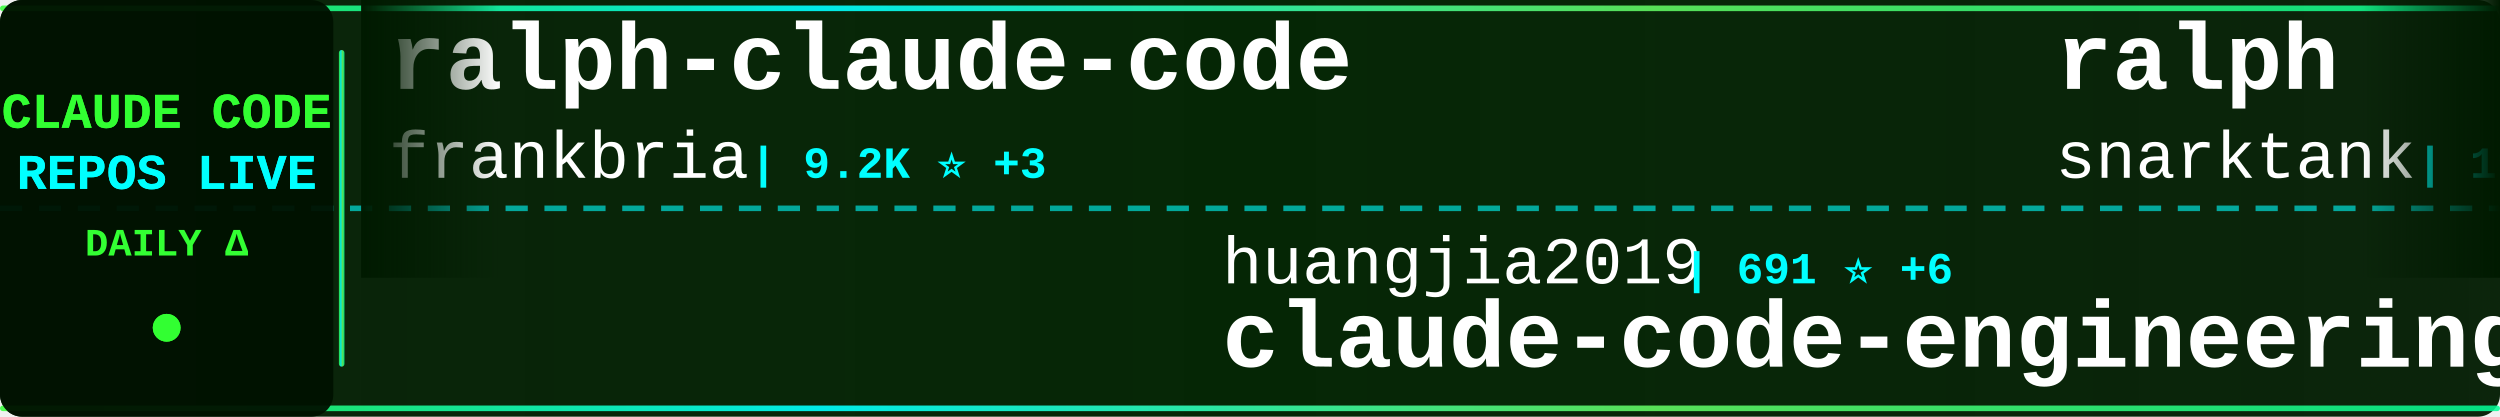
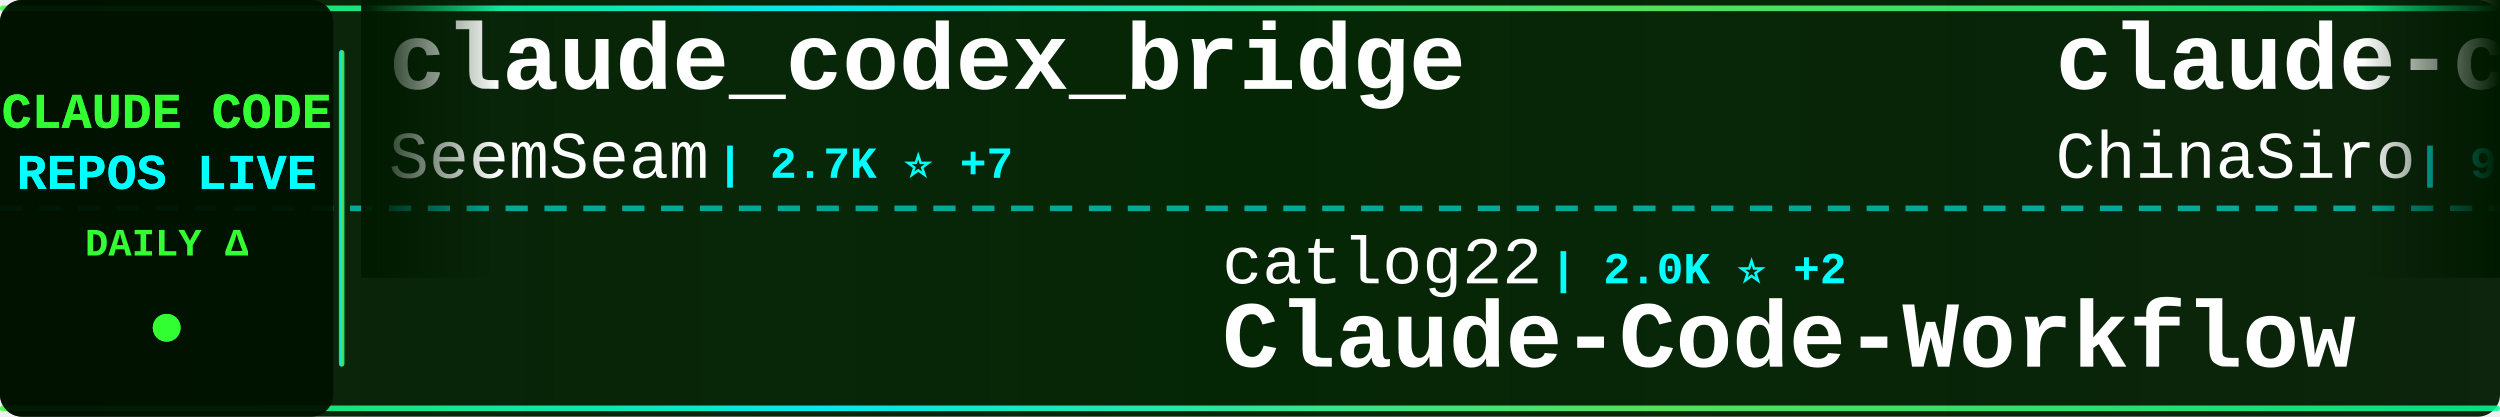
<svg xmlns="http://www.w3.org/2000/svg" width="900" height="150">
  <defs>
    <linearGradient id="tickerBg" x1="0%" y1="0%" x2="100%" y2="0%">
      <stop offset="0%" style="stop-color:#001a00;stop-opacity:0.95" />
      <stop offset="50%" style="stop-color:#002200;stop-opacity:0.98" />
      <stop offset="100%" style="stop-color:#001a00;stop-opacity:0.95" />
    </linearGradient>
    <linearGradient id="borderGrad" x1="0%" y1="0%" x2="100%" y2="0%">
      <stop offset="0%" style="stop-color:#33ff33;stop-opacity:0.85">
        <animate attributeName="stop-opacity" values="0.85;1;0.85" dur="2s" repeatCount="indefinite" />
      </stop>
      <stop offset="33%" style="stop-color:#00ffff;stop-opacity:0.9">
        <animate attributeName="stop-opacity" values="0.9;1;0.9" dur="2.2s" repeatCount="indefinite" />
      </stop>
      <stop offset="66%" style="stop-color:#66ff66;stop-opacity:0.85">
        <animate attributeName="stop-opacity" values="0.85;1;0.85" dur="1.8s" repeatCount="indefinite" />
      </stop>
      <stop offset="100%" style="stop-color:#00ff99;stop-opacity:0.85">
        <animate attributeName="stop-opacity" values="0.85;1;0.85" dur="2s" repeatCount="indefinite" />
      </stop>
    </linearGradient>
    <filter id="textGlow">
      <feGaussianBlur stdDeviation="0.1" result="coloredBlur" />
      <feMerge>
        <feMergeNode in="coloredBlur" />
        <feMergeNode in="SourceGraphic" />
      </feMerge>
    </filter>
    <filter id="metricGlow">
      <feGaussianBlur stdDeviation="0.2" result="coloredBlur" />
      <feMerge>
        <feMergeNode in="coloredBlur" />
        <feMergeNode in="SourceGraphic" />
      </feMerge>
    </filter>
    <linearGradient id="leftFade" x1="0%" y1="0%" x2="100%" y2="0%">
      <stop offset="0%" style="stop-color:#001a00;stop-opacity:1" />
      <stop offset="100%" style="stop-color:#001a00;stop-opacity:0" />
    </linearGradient>
    <linearGradient id="rightFade" x1="0%" y1="0%" x2="100%" y2="0%">
      <stop offset="0%" style="stop-color:#001a00;stop-opacity:0" />
      <stop offset="100%" style="stop-color:#001a00;stop-opacity:1" />
    </linearGradient>
  </defs>
  <rect width="900" height="150" fill="url(#tickerBg)" rx="8" />
  <rect x="0" y="2" width="900" height="2" fill="url(#borderGrad)" rx="1" />
  <rect x="0" y="146" width="900" height="2" fill="url(#borderGrad)" rx="1" />
  <line x1="0" y1="75" x2="900" y2="75" stroke="#00ffff" stroke-width="2" stroke-dasharray="8 6" opacity="0.6" />
  <rect x="0" y="0" width="120" height="150" fill="#001100" opacity="0.95" rx="8" />
  <text x="60" y="46" font-family="'Courier New', monospace" font-size="18" font-weight="bold" fill="#33ff33" text-anchor="middle" filter="url(#textGlow)">
    CLAUDE CODE
  </text>
  <text x="60" y="68" font-family="'Courier New', monospace" font-size="18" font-weight="bold" fill="#00ffff" text-anchor="middle" filter="url(#textGlow)">
    REPOS LIVE
  </text>
  <text x="60" y="92" font-family="'Courier New', monospace" font-size="14" font-weight="bold" fill="#33ff33" text-anchor="middle">
    DAILY Δ
  </text>
  <circle cx="60" cy="118" r="5" fill="#33ff33" filter="url(#metricGlow)">
    <animate attributeName="r" values="4;6;4" dur="1.5s" repeatCount="indefinite" />
    <animate attributeName="opacity" values="0.6;1;0.6" dur="1.5s" repeatCount="indefinite" />
  </circle>
  <rect x="122" y="18" width="2" height="114" fill="url(#borderGrad)" rx="1" />
  <clipPath id="tickerClip">
    <rect x="130" y="0" width="770" height="150" />
  </clipPath>
  <g clip-path="url(#tickerClip)">
    <g id="tickerItems">
      <animateTransform attributeName="transform" attributeType="XML" type="translate" from="0 0" to="-3000 0" dur="54s" repeatCount="indefinite" />
      <g transform="translate(0, 0)">
-         <text x="140" y="32" font-family="'Courier New', monospace" font-size="34" font-weight="bold" fill="#ffffff">ralph-claude-code</text>
-         <text x="140" y="64" font-family="'Courier New', monospace" font-size="24" font-weight="normal" fill="#ffffff" opacity="1.0">frankbria</text>
-         <text x="270" y="64" font-family="'Courier New', monospace" font-size="16" font-weight="bold" fill="#00ffff"> | 9.2K ⭐ +3</text>
+         <text x="140" y="32" font-family="'Courier New', monospace" font-size="34" font-weight="bold" fill="#ffffff">claude_codex_bridge</text>
+         <text x="140" y="64" font-family="'Courier New', monospace" font-size="24" font-weight="normal" fill="#ffffff" opacity="1.0">SeemSeam</text>
+         <text x="258" y="64" font-family="'Courier New', monospace" font-size="16" font-weight="bold" fill="#00ffff"> | 2.7K ⭐ +7</text>
      </g>
      <g transform="translate(300, 0)">
-         <text x="140" y="102" font-family="'Courier New', monospace" font-size="24" font-weight="normal" fill="#ffffff" opacity="1.0">huangjia2019</text>
-         <text x="306" y="102" font-family="'Courier New', monospace" font-size="16" font-weight="bold" fill="#00ffff"> | 691 ⭐ +6</text>
-         <text x="140" y="132" font-family="'Courier New', monospace" font-size="34" font-weight="bold" fill="#ffffff">claude-code-engineering</text>
+         <text x="140" y="102" font-family="'Courier New', monospace" font-size="24" font-weight="normal" fill="#ffffff" opacity="1.0">catlog22</text>
+         <text x="258" y="102" font-family="'Courier New', monospace" font-size="16" font-weight="bold" fill="#00ffff"> | 2.0K ⭐ +2</text>
+         <text x="140" y="132" font-family="'Courier New', monospace" font-size="34" font-weight="bold" fill="#ffffff">Claude-Code-Workflow</text>
      </g>
      <g transform="translate(600, 0)">
-         <text x="140" y="32" font-family="'Courier New', monospace" font-size="34" font-weight="bold" fill="#ffffff">ralph</text>
-         <text x="140" y="64" font-family="'Courier New', monospace" font-size="24" font-weight="normal" fill="#ffffff" opacity="1.0">snarktank</text>
-         <text x="270" y="64" font-family="'Courier New', monospace" font-size="16" font-weight="bold" fill="#00ffff"> | 19.4K ⭐ +54</text>
+         <text x="140" y="32" font-family="'Courier New', monospace" font-size="34" font-weight="bold" fill="#ffffff">claude-code-sourcemap</text>
+         <text x="140" y="64" font-family="'Courier New', monospace" font-size="24" font-weight="normal" fill="#ffffff" opacity="1.0">ChinaSiro</text>
+         <text x="270" y="64" font-family="'Courier New', monospace" font-size="16" font-weight="bold" fill="#00ffff"> | 9.2K ⭐ +6</text>
      </g>
      <g transform="translate(900, 0)">
-         <text x="140" y="102" font-family="'Courier New', monospace" font-size="24" font-weight="normal" fill="#ffffff" opacity="1.0">disler</text>
-         <text x="234" y="102" font-family="'Courier New', monospace" font-size="16" font-weight="bold" fill="#00ffff"> | 3.7K ⭐ +3</text>
-         <text x="140" y="132" font-family="'Courier New', monospace" font-size="34" font-weight="bold" fill="#ffffff">claude-code-hooks-master...</text>
+         <text x="140" y="102" font-family="'Courier New', monospace" font-size="24" font-weight="normal" fill="#ffffff" opacity="1.0">Donchitos</text>
+         <text x="270" y="102" font-family="'Courier New', monospace" font-size="16" font-weight="bold" fill="#00ffff"> | 19.7K ⭐ +88</text>
+         <text x="140" y="132" font-family="'Courier New', monospace" font-size="34" font-weight="bold" fill="#ffffff">Claude-Code-Game-Studios</text>
      </g>
      <g transform="translate(1200, 0)">
-         <text x="140" y="32" font-family="'Courier New', monospace" font-size="34" font-weight="bold" fill="#ffffff">claude-code-local</text>
-         <text x="140" y="64" font-family="'Courier New', monospace" font-size="24" font-weight="normal" fill="#ffffff" opacity="1.0">nicedreamzapp</text>
-         <text x="318" y="64" font-family="'Courier New', monospace" font-size="16" font-weight="bold" fill="#00ffff"> | 2.7K ⭐ +6</text>
+         <text x="140" y="32" font-family="'Courier New', monospace" font-size="34" font-weight="bold" fill="#ffffff">claude-code-ultimate-gui...</text>
+         <text x="140" y="64" font-family="'Courier New', monospace" font-size="24" font-weight="normal" fill="#ffffff" opacity="1.0">FlorianBruniaux</text>
+         <text x="342" y="64" font-family="'Courier New', monospace" font-size="16" font-weight="bold" fill="#00ffff"> | 4.5K ⭐ +8</text>
      </g>
      <g transform="translate(1500, 0)">
-         <text x="140" y="102" font-family="'Courier New', monospace" font-size="24" font-weight="normal" fill="#ffffff" opacity="1.0">hangsman</text>
-         <text x="258" y="102" font-family="'Courier New', monospace" font-size="16" font-weight="bold" fill="#00ffff"> | 780 ⭐</text>
-         <text x="140" y="132" font-family="'Courier New', monospace" font-size="34" font-weight="bold" fill="#ffffff">claude-code-source</text>
+         <text x="140" y="102" font-family="'Courier New', monospace" font-size="24" font-weight="normal" fill="#ffffff" opacity="1.0">RichardAtCT</text>
+         <text x="294" y="102" font-family="'Courier New', monospace" font-size="16" font-weight="bold" fill="#00ffff"> | 2.6K ⭐ +3</text>
+         <text x="140" y="132" font-family="'Courier New', monospace" font-size="34" font-weight="bold" fill="#ffffff">claude-code-telegram</text>
      </g>
      <g transform="translate(1800, 0)">
-         <text x="140" y="32" font-family="'Courier New', monospace" font-size="34" font-weight="bold" fill="#ffffff">claude-code-source-code-...</text>
-         <text x="140" y="64" font-family="'Courier New', monospace" font-size="24" font-weight="normal" fill="#ffffff" opacity="1.0">ghuntley</text>
-         <text x="258" y="64" font-family="'Courier New', monospace" font-size="16" font-weight="bold" fill="#00ffff"> | 978 ⭐</text>
+         <text x="140" y="32" font-family="'Courier New', monospace" font-size="34" font-weight="bold" fill="#ffffff">claude-code-hub</text>
+         <text x="140" y="64" font-family="'Courier New', monospace" font-size="24" font-weight="normal" fill="#ffffff" opacity="1.0">ding113</text>
+         <text x="246" y="64" font-family="'Courier New', monospace" font-size="16" font-weight="bold" fill="#00ffff"> | 2.9K ⭐ +9</text>
      </g>
      <g transform="translate(2100, 0)">
-         <text x="140" y="102" font-family="'Courier New', monospace" font-size="24" font-weight="normal" fill="#ffffff" opacity="1.0">Donchitos</text>
-         <text x="270" y="102" font-family="'Courier New', monospace" font-size="16" font-weight="bold" fill="#00ffff"> | 19.7K ⭐ +89</text>
-         <text x="140" y="132" font-family="'Courier New', monospace" font-size="34" font-weight="bold" fill="#ffffff">Claude-Code-Game-Studios</text>
+         <text x="140" y="102" font-family="'Courier New', monospace" font-size="24" font-weight="normal" fill="#ffffff" opacity="1.0">rohitg00</text>
+         <text x="258" y="102" font-family="'Courier New', monospace" font-size="16" font-weight="bold" fill="#00ffff"> | 1.8K ⭐ +15</text>
+         <text x="140" y="132" font-family="'Courier New', monospace" font-size="34" font-weight="bold" fill="#ffffff">awesome-claude-code-tool...</text>
      </g>
      <g transform="translate(2400, 0)">
+         <text x="140" y="32" font-family="'Courier New', monospace" font-size="34" font-weight="bold" fill="#ffffff">Claude-Code-Usage-Monito...</text>
+         <text x="140" y="64" font-family="'Courier New', monospace" font-size="24" font-weight="normal" fill="#ffffff" opacity="1.0">Maciek-roboblog</text>
+         <text x="342" y="64" font-family="'Courier New', monospace" font-size="16" font-weight="bold" fill="#00ffff"> | 8.1K ⭐ +11</text>
+       </g>
+       <g transform="translate(2700, 0)">
+         <text x="140" y="102" font-family="'Courier New', monospace" font-size="24" font-weight="normal" fill="#ffffff" opacity="1.0">wanshuiyin</text>
+         <text x="282" y="102" font-family="'Courier New', monospace" font-size="16" font-weight="bold" fill="#00ffff"> | 10.5K ⭐ +64</text>
+         <text x="140" y="132" font-family="'Courier New', monospace" font-size="34" font-weight="bold" fill="#ffffff">Auto-claude-code-researc...</text>
+       </g>
+       <g transform="translate(3000, 0)">
        <text x="140" y="32" font-family="'Courier New', monospace" font-size="34" font-weight="bold" fill="#ffffff">claude_codex_bridge</text>
        <text x="140" y="64" font-family="'Courier New', monospace" font-size="24" font-weight="normal" fill="#ffffff" opacity="1.0">SeemSeam</text>
-         <text x="258" y="64" font-family="'Courier New', monospace" font-size="16" font-weight="bold" fill="#00ffff"> | 2.7K ⭐ +8</text>
-       </g>
-       <g transform="translate(2700, 0)">
-         <text x="140" y="102" font-family="'Courier New', monospace" font-size="24" font-weight="normal" fill="#ffffff" opacity="1.0">farion1231</text>
-         <text x="282" y="102" font-family="'Courier New', monospace" font-size="16" font-weight="bold" fill="#00ffff"> | 78.9K ⭐ +806</text>
-         <text x="140" y="132" font-family="'Courier New', monospace" font-size="34" font-weight="bold" fill="#ffffff">cc-switch</text>
-       </g>
-       <g transform="translate(3000, 0)">
-         <text x="140" y="32" font-family="'Courier New', monospace" font-size="34" font-weight="bold" fill="#ffffff">ralph-claude-code</text>
-         <text x="140" y="64" font-family="'Courier New', monospace" font-size="24" font-weight="normal" fill="#ffffff" opacity="1.0">frankbria</text>
-         <text x="270" y="64" font-family="'Courier New', monospace" font-size="16" font-weight="bold" fill="#00ffff"> | 9.2K ⭐ +3</text>
+         <text x="258" y="64" font-family="'Courier New', monospace" font-size="16" font-weight="bold" fill="#00ffff"> | 2.7K ⭐ +7</text>
      </g>
      <g transform="translate(3300, 0)">
-         <text x="140" y="102" font-family="'Courier New', monospace" font-size="24" font-weight="normal" fill="#ffffff" opacity="1.0">huangjia2019</text>
-         <text x="306" y="102" font-family="'Courier New', monospace" font-size="16" font-weight="bold" fill="#00ffff"> | 691 ⭐ +6</text>
-         <text x="140" y="132" font-family="'Courier New', monospace" font-size="34" font-weight="bold" fill="#ffffff">claude-code-engineering</text>
+         <text x="140" y="102" font-family="'Courier New', monospace" font-size="24" font-weight="normal" fill="#ffffff" opacity="1.0">catlog22</text>
+         <text x="258" y="102" font-family="'Courier New', monospace" font-size="16" font-weight="bold" fill="#00ffff"> | 2.0K ⭐ +2</text>
+         <text x="140" y="132" font-family="'Courier New', monospace" font-size="34" font-weight="bold" fill="#ffffff">Claude-Code-Workflow</text>
      </g>
      <g transform="translate(3600, 0)">
-         <text x="140" y="32" font-family="'Courier New', monospace" font-size="34" font-weight="bold" fill="#ffffff">ralph</text>
-         <text x="140" y="64" font-family="'Courier New', monospace" font-size="24" font-weight="normal" fill="#ffffff" opacity="1.0">snarktank</text>
-         <text x="270" y="64" font-family="'Courier New', monospace" font-size="16" font-weight="bold" fill="#00ffff"> | 19.4K ⭐ +54</text>
+         <text x="140" y="32" font-family="'Courier New', monospace" font-size="34" font-weight="bold" fill="#ffffff">claude-code-sourcemap</text>
+         <text x="140" y="64" font-family="'Courier New', monospace" font-size="24" font-weight="normal" fill="#ffffff" opacity="1.0">ChinaSiro</text>
+         <text x="270" y="64" font-family="'Courier New', monospace" font-size="16" font-weight="bold" fill="#00ffff"> | 9.2K ⭐ +6</text>
      </g>
      <g transform="translate(3900, 0)">
-         <text x="140" y="102" font-family="'Courier New', monospace" font-size="24" font-weight="normal" fill="#ffffff" opacity="1.0">disler</text>
-         <text x="234" y="102" font-family="'Courier New', monospace" font-size="16" font-weight="bold" fill="#00ffff"> | 3.7K ⭐ +3</text>
-         <text x="140" y="132" font-family="'Courier New', monospace" font-size="34" font-weight="bold" fill="#ffffff">claude-code-hooks-master...</text>
+         <text x="140" y="102" font-family="'Courier New', monospace" font-size="24" font-weight="normal" fill="#ffffff" opacity="1.0">Donchitos</text>
+         <text x="270" y="102" font-family="'Courier New', monospace" font-size="16" font-weight="bold" fill="#00ffff"> | 19.7K ⭐ +88</text>
+         <text x="140" y="132" font-family="'Courier New', monospace" font-size="34" font-weight="bold" fill="#ffffff">Claude-Code-Game-Studios</text>
      </g>
    </g>
  </g>
  <rect x="130" y="0" width="50" height="100" fill="url(#leftFade)" />
  <rect x="850" y="0" width="50" height="100" fill="url(#rightFade)" />
</svg>
